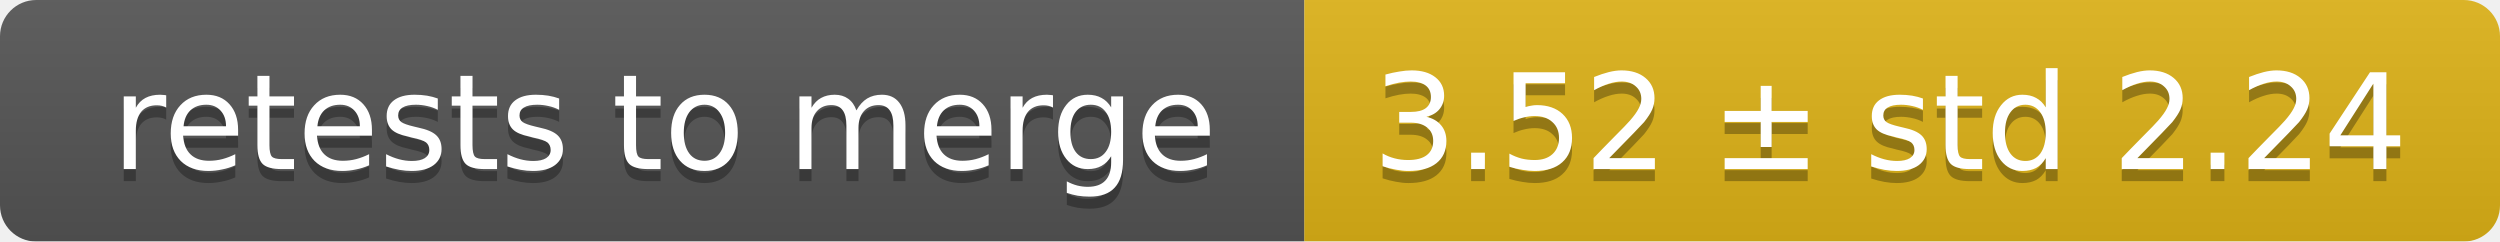
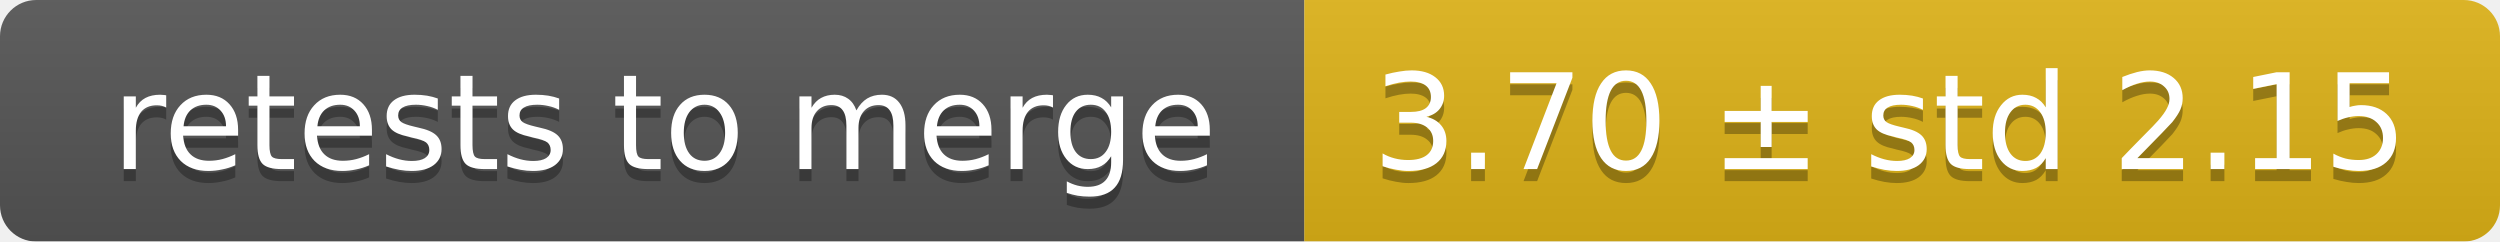
<svg xmlns="http://www.w3.org/2000/svg" width="207" height="20">
  <linearGradient id="smooth" x2="0" y2="100%">
    <stop offset="0" stop-color="#bbb" stop-opacity=".1" />
    <stop offset="1" stop-opacity=".1" />
  </linearGradient>
  <mask id="round">
    <rect width="207" height="20" rx="3" fill="#fff" />
  </mask>
  <g mask="url(#round)">
    <rect width="108" height="20" fill="#555" />
    <rect x="108" width="99" height="20" fill="#dfb317" />
    <rect width="207" height="20" fill="url(#smooth)" />
  </g>
  <g fill="#fff" text-anchor="middle" font-family="DejaVu Sans,Verdana,Geneva,sans-serif" font-size="11">
    <text x="55" y="15" fill="#010101" fill-opacity=".3">retests to merge</text>
    <text x="55" y="14">retests to merge</text>
-     <text x="156.5" y="15" fill="#010101" fill-opacity=".3">3.52 ± std 2.24</text>
-     <text x="156.5" y="14">3.52 ± std 2.24</text>
+     <text x="156.5" y="15" fill="#010101" fill-opacity=".3">3.70 ± std 2.15</text>
+     <text x="156.5" y="14">3.70 ± std 2.15</text>
  </g>
</svg>
